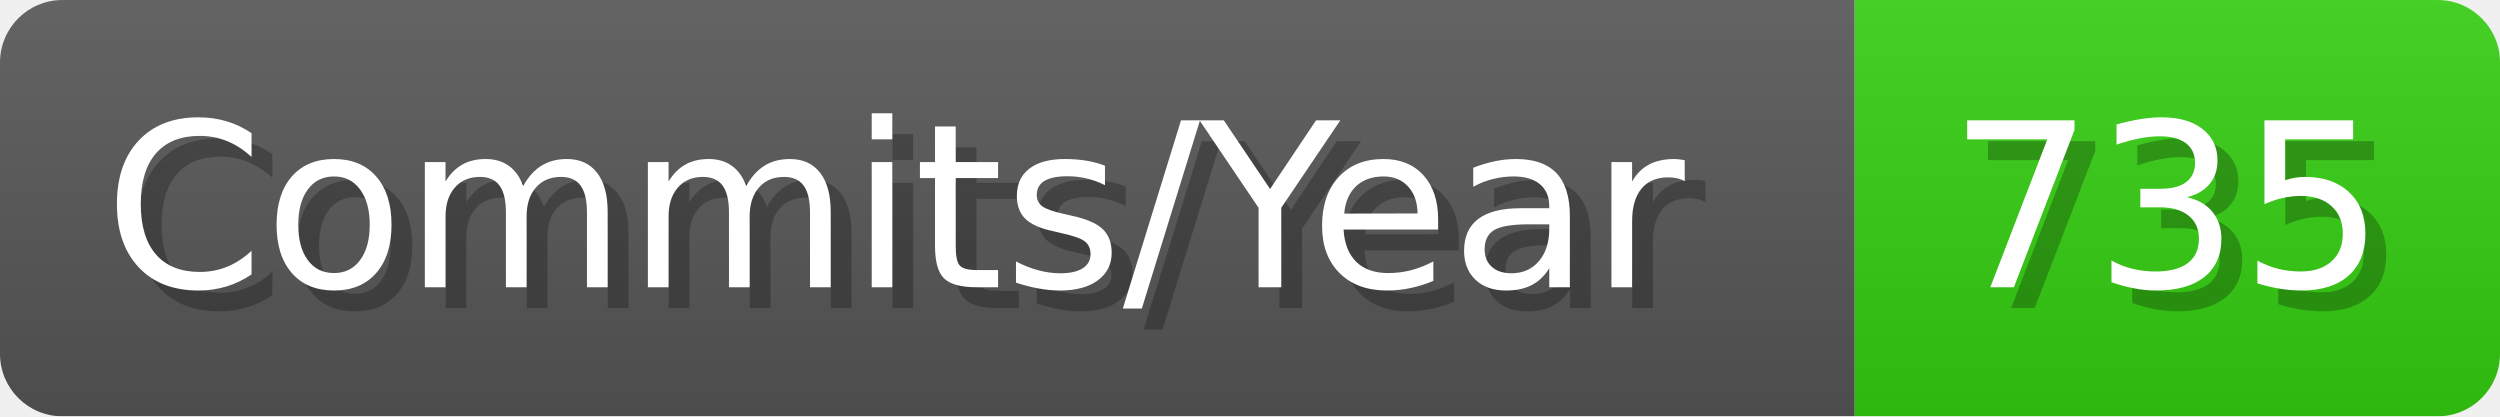
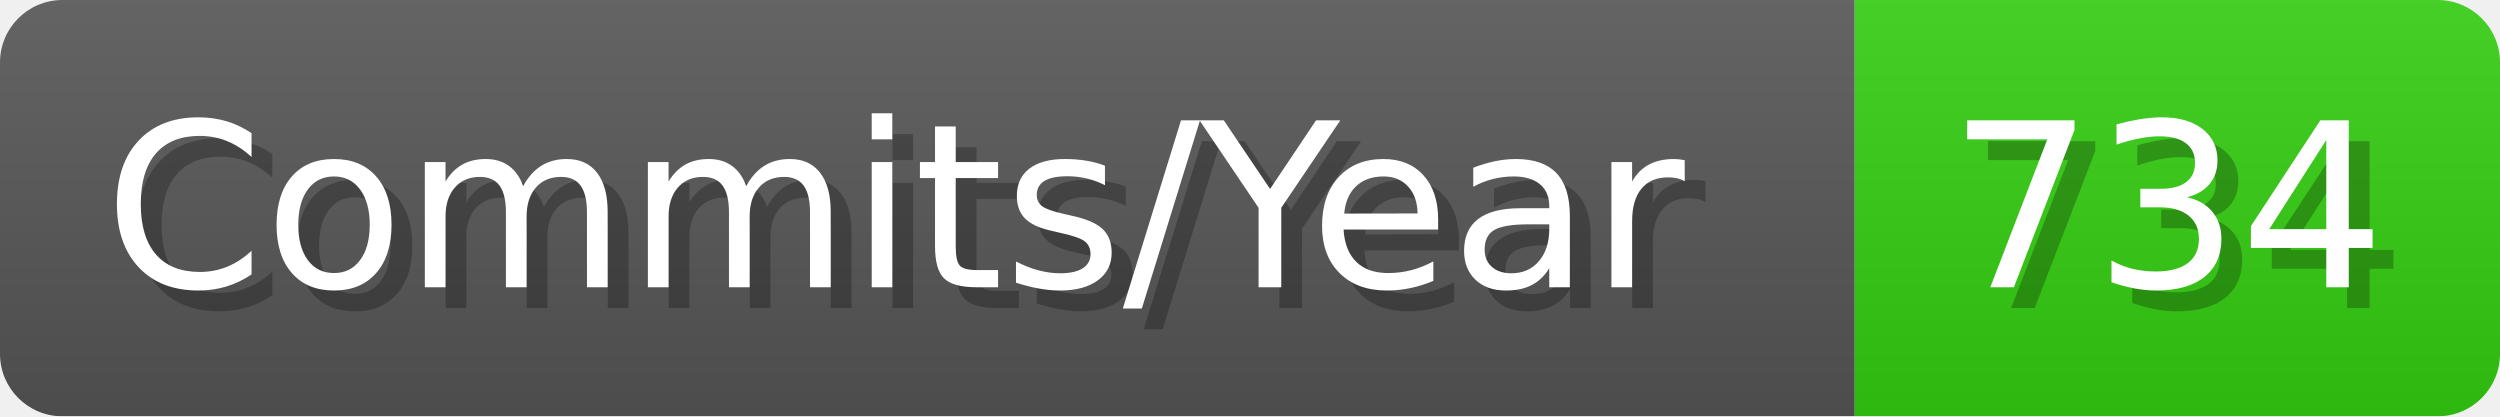
- <svg xmlns="http://www.w3.org/2000/svg" width="120.1" height="20" viewBox="0 0 1201 200" role="img" aria-label="Commits/Year: 735">
+ <svg xmlns="http://www.w3.org/2000/svg" width="120.1" height="20" viewBox="0 0 1201 200" role="img" aria-label="Commits/Year: 734">
  <linearGradient id="aUPdi" x2="0" y2="100%">
    <stop offset="0" stop-opacity=".1" stop-color="#EEE" />
    <stop offset="1" stop-opacity=".1" />
  </linearGradient>
  <mask id="WfAiQ">
    <rect width="1201" height="200" rx="30" fill="#FFF" />
  </mask>
  <g mask="url(#WfAiQ)">
    <rect width="891" height="200" fill="#555" />
    <rect width="310" height="200" fill="#3C1" x="891" />
    <rect width="1201" height="200" fill="url(#aUPdi)" />
  </g>
  <g aria-hidden="true" fill="#fff" text-anchor="start" font-family="Verdana,DejaVu Sans,sans-serif" font-size="110">
    <text x="60" y="148" textLength="791" fill="#000" opacity="0.25">Commits/Year</text>
    <text x="50" y="138" textLength="791">Commits/Year</text>
-     <text x="946" y="148" textLength="210" fill="#000" opacity="0.25">735</text>
-     <text x="936" y="138" textLength="210">735</text>
+     <text x="946" y="148" textLength="210" fill="#000" opacity="0.25">734</text>
+     <text x="936" y="138" textLength="210">734</text>
  </g>
</svg>
